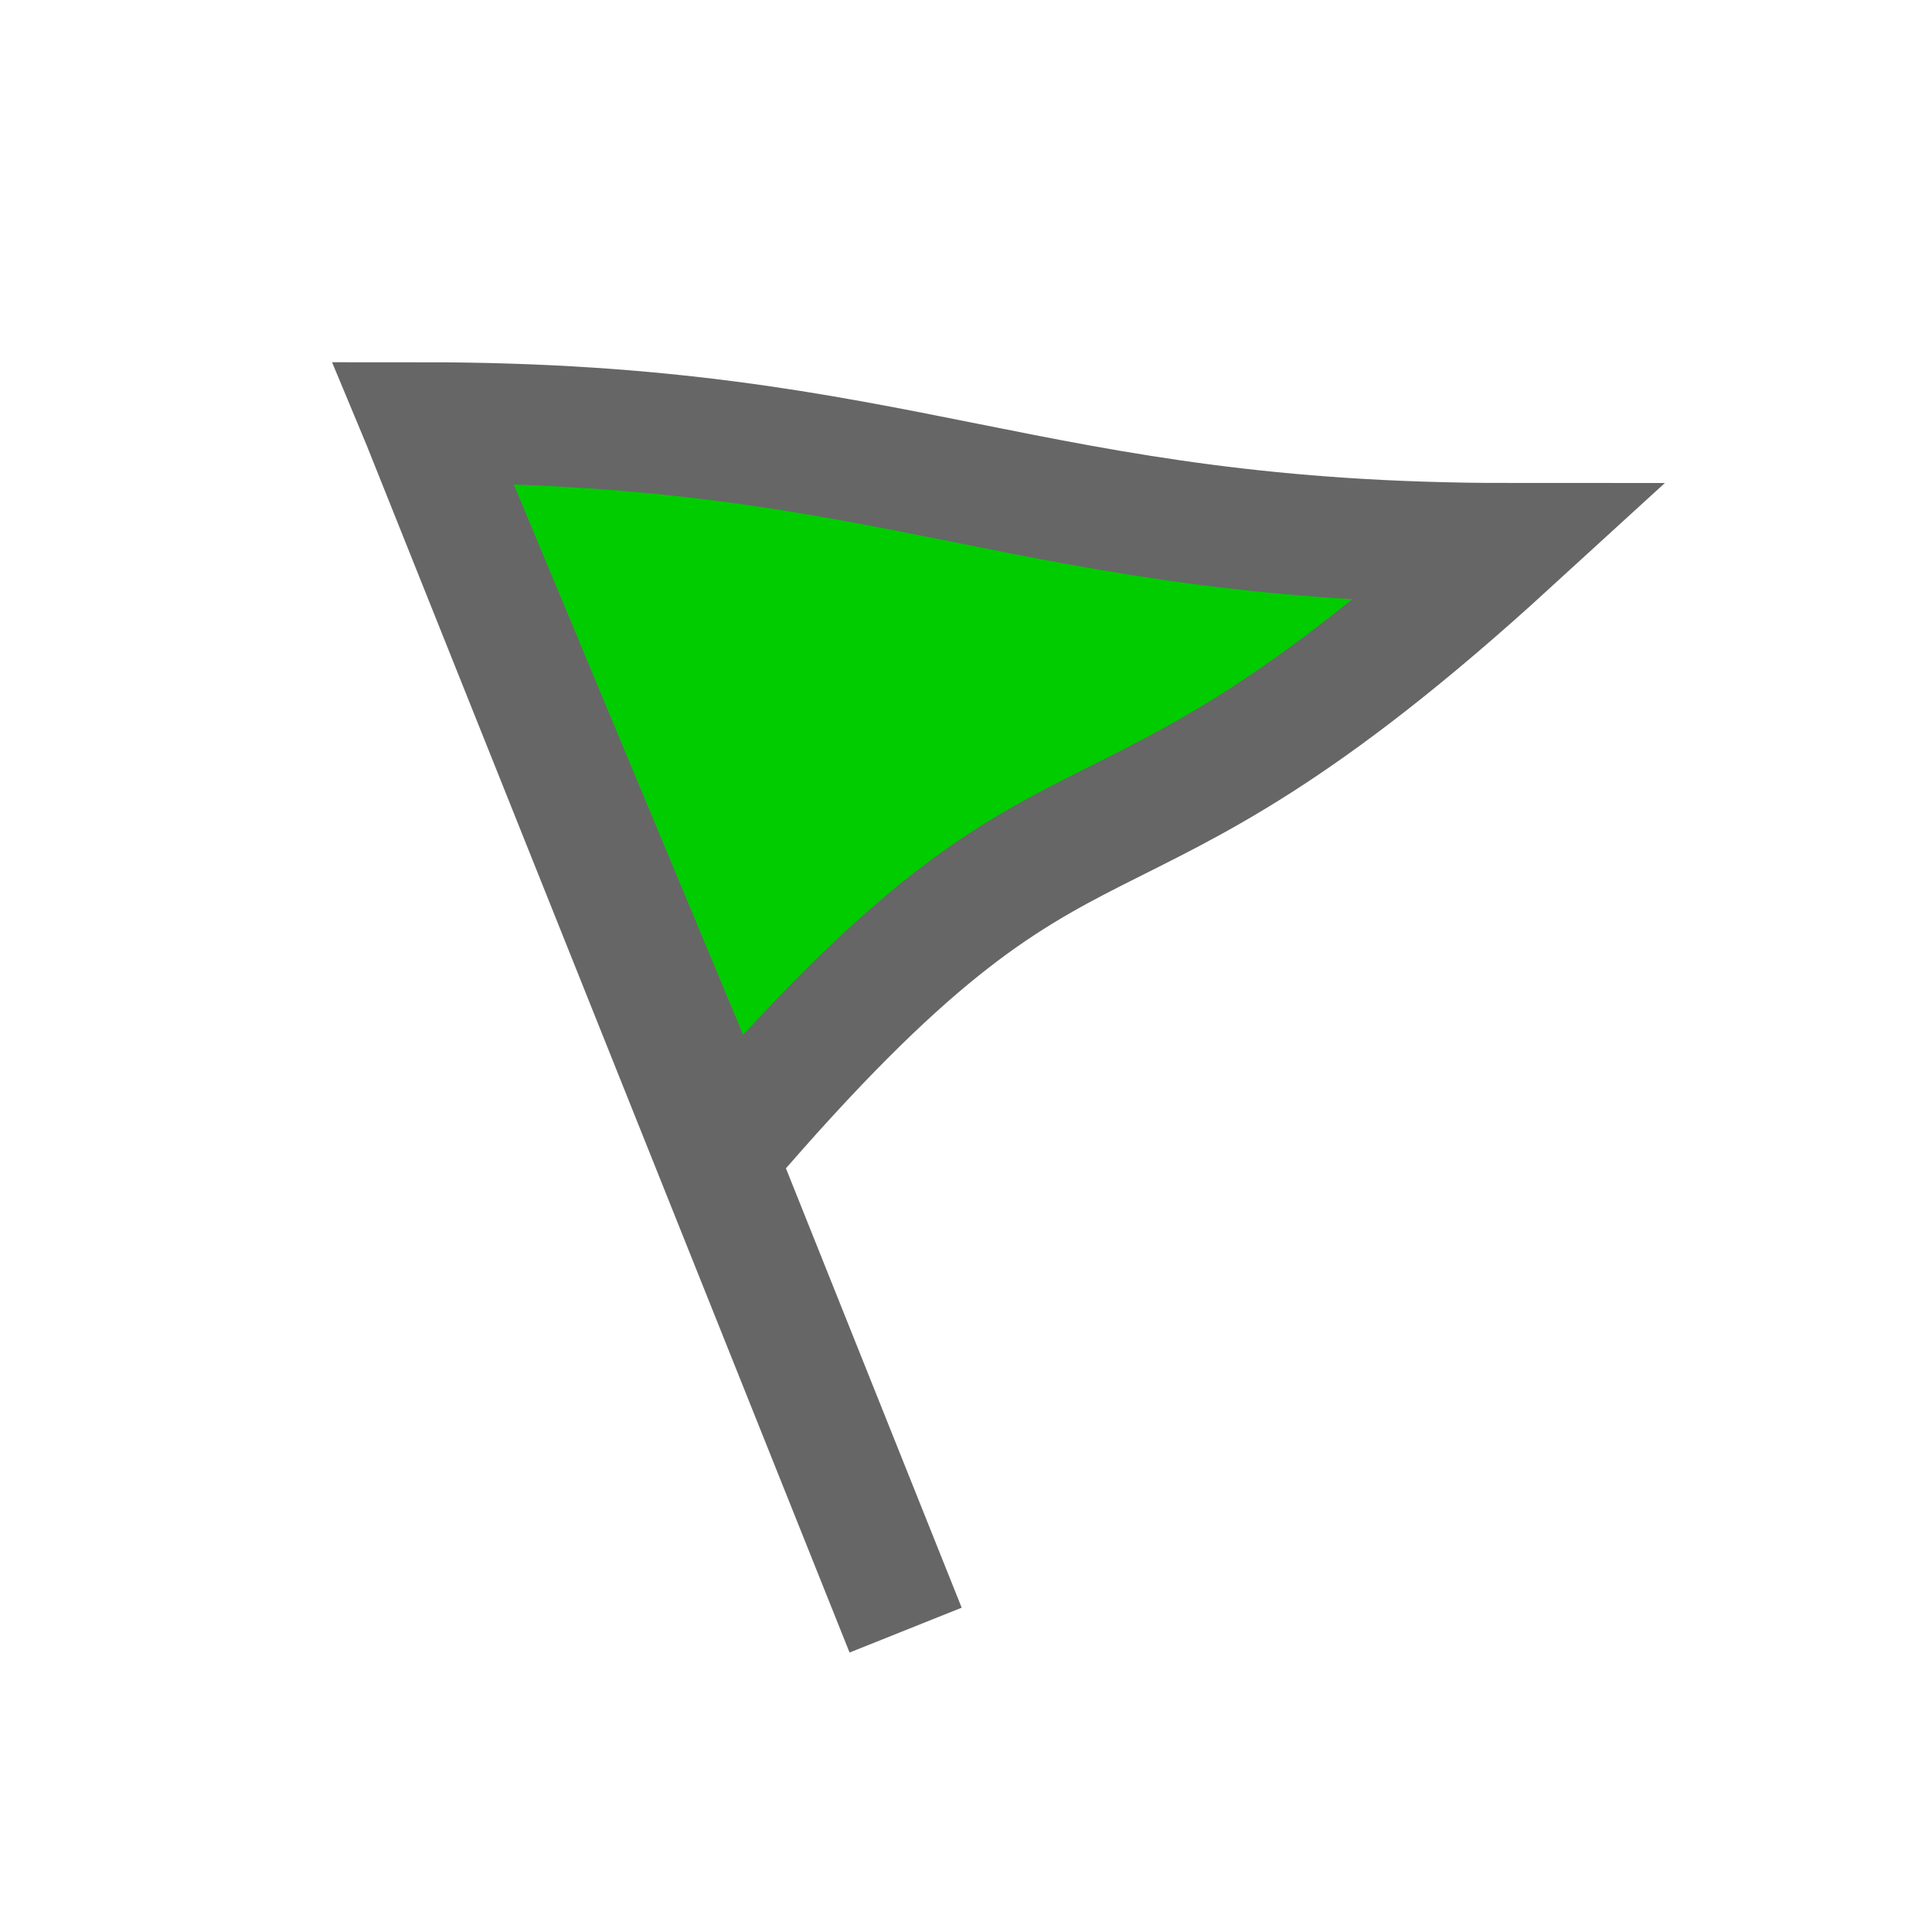
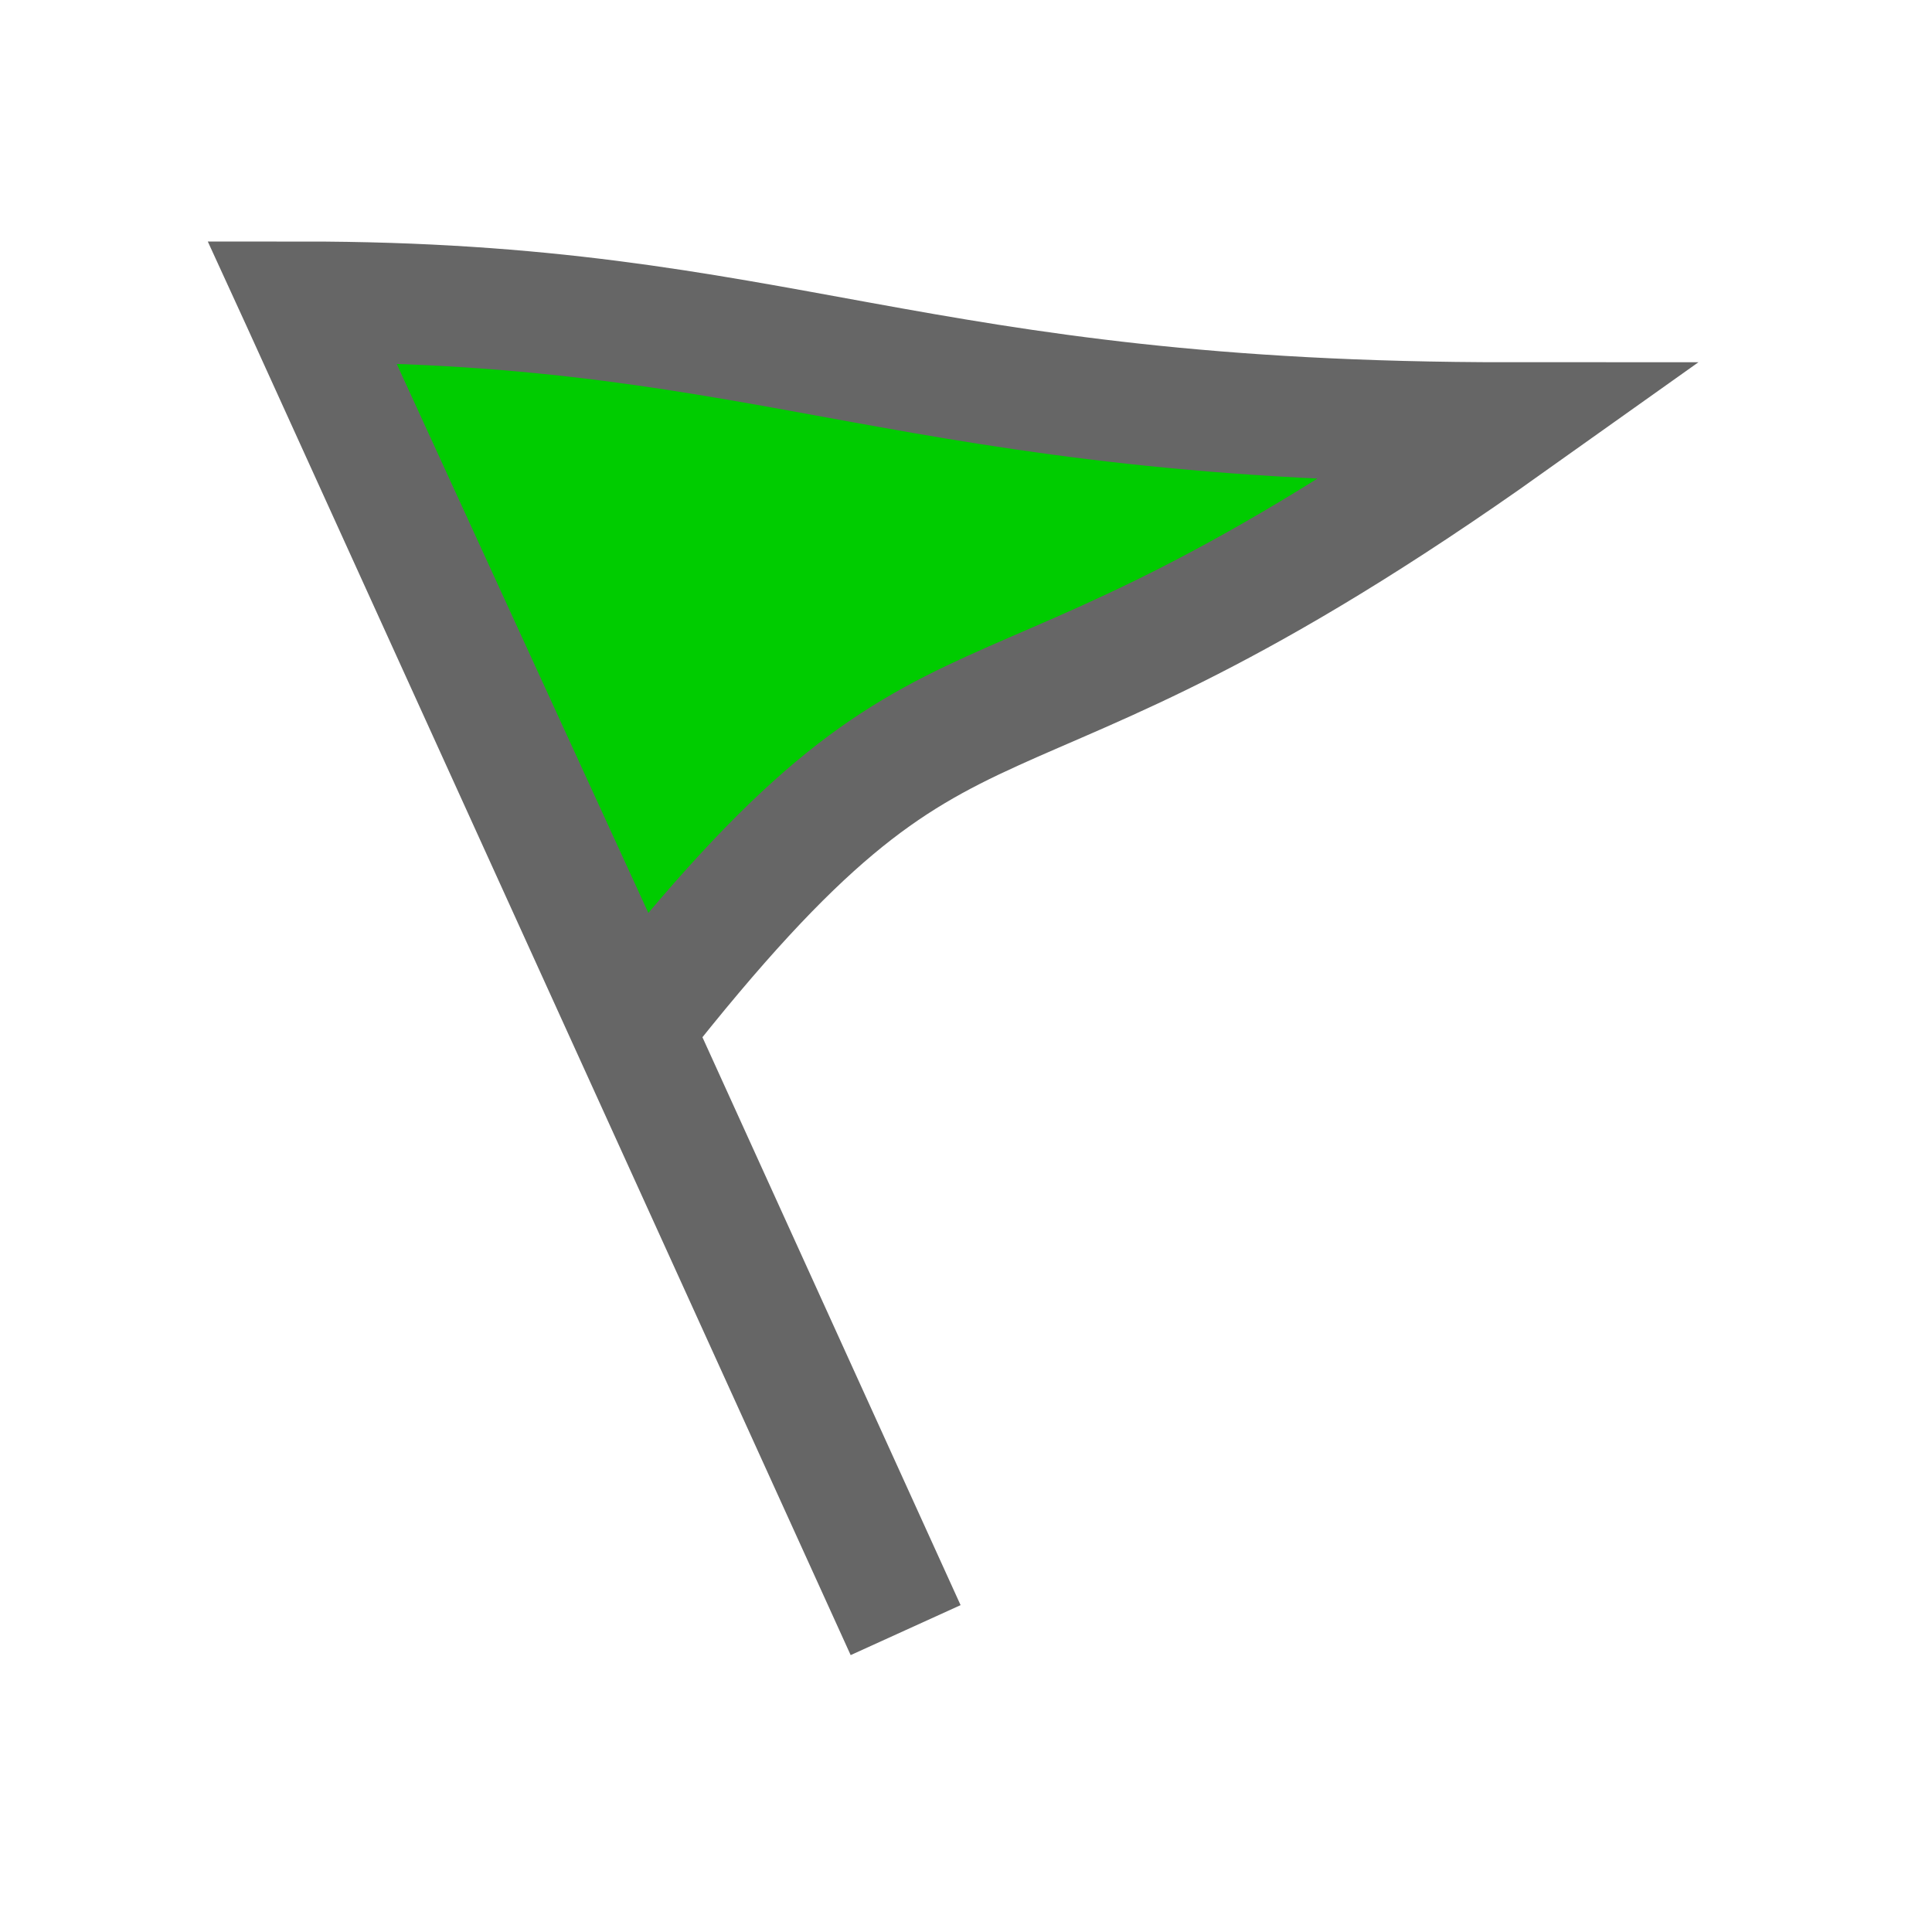
<svg xmlns="http://www.w3.org/2000/svg" version="1.1" viewBox="0 0 16 16">
-   <path d="M3.5,3.5L7.5,13.5ZM6,9.5C9,6 9,7.7 12.5,4.5C8.5,4.5 7.5,3.5 3.5,3.5Z" stroke="#666" fill="#0C0" />
+   <path d="M2.5,2.5L7.5,13.5ZM5.25,8.5C8,5 8,6.7 12.5,3.5C7.5,3.5 6.5,2.5 2.5,2.5Z" stroke="#666" fill="#0C0" />
</svg>
